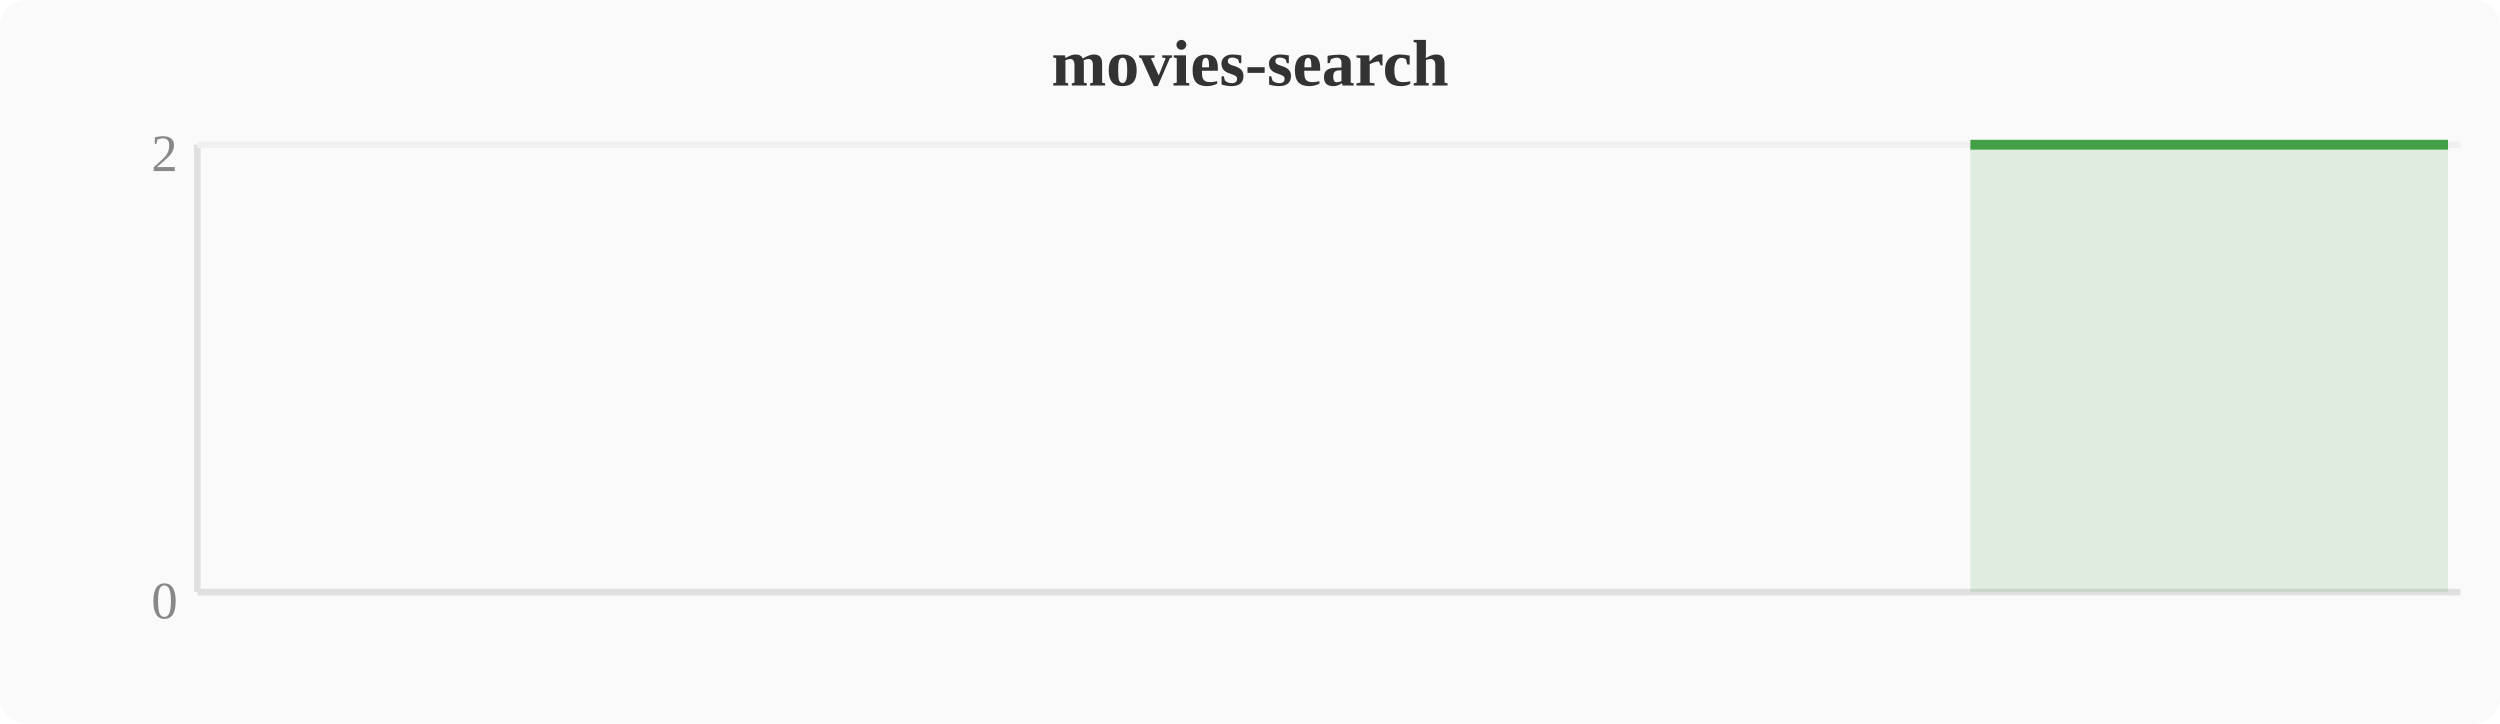
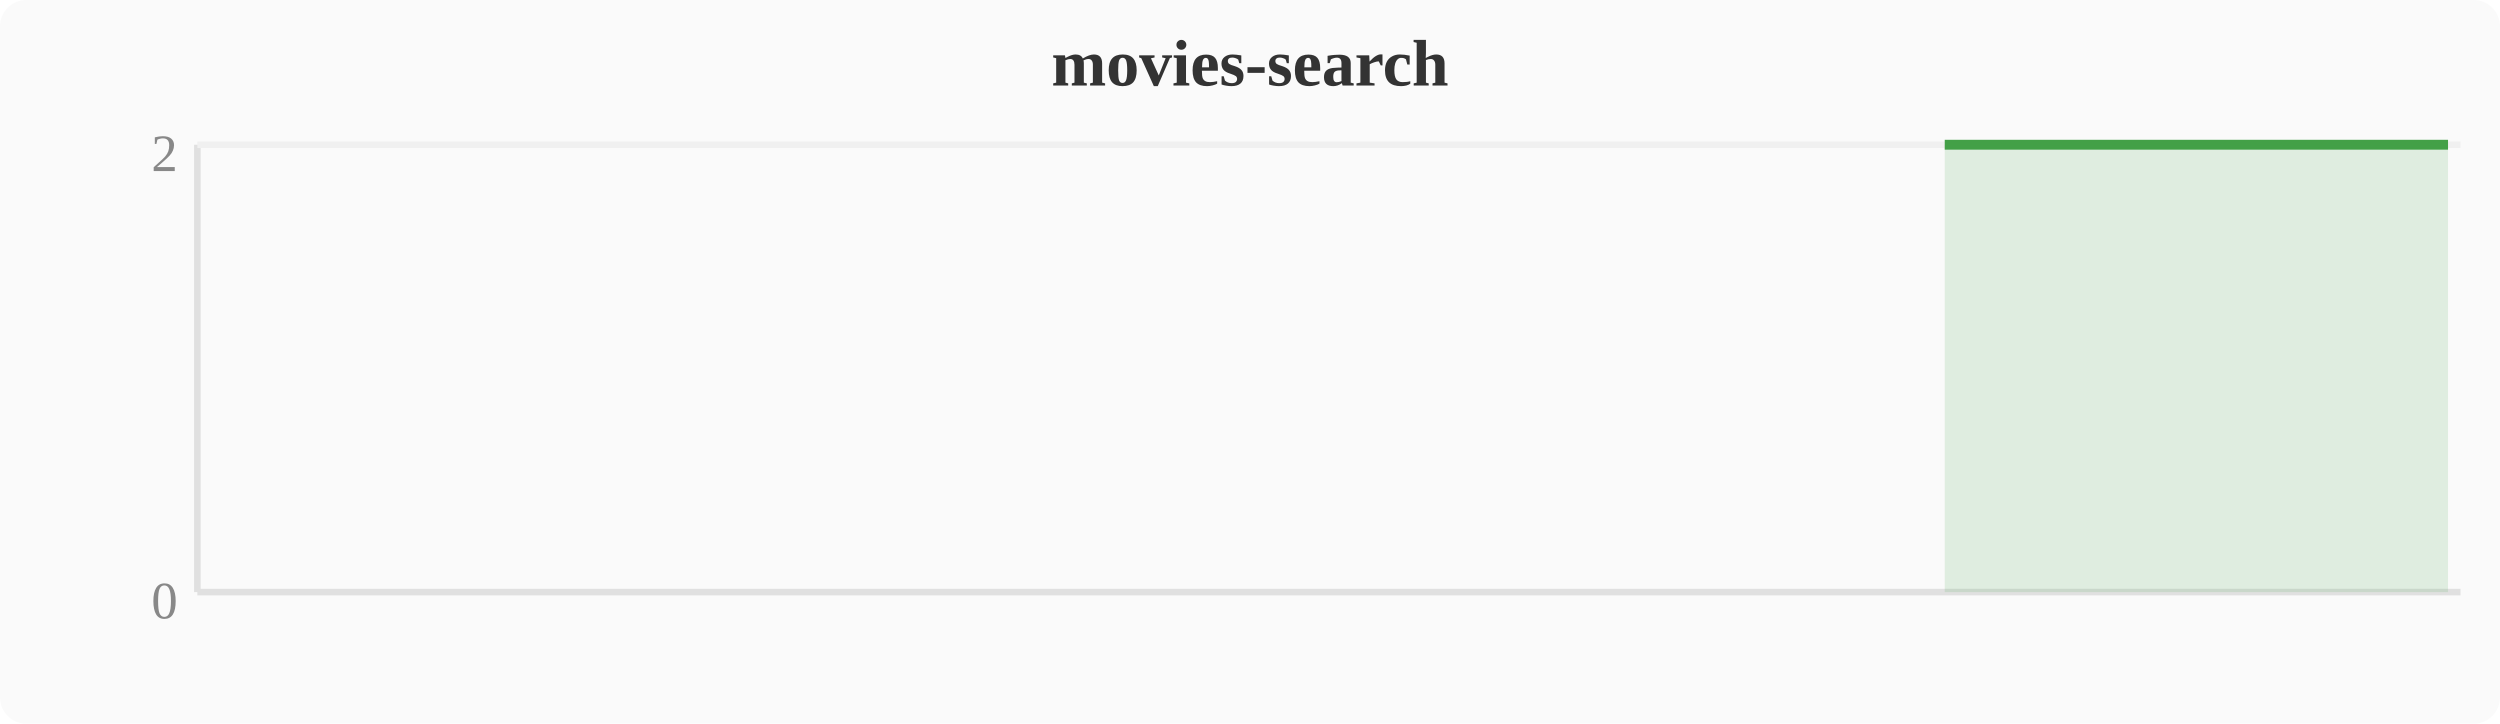
<svg xmlns="http://www.w3.org/2000/svg" width="380" height="110" viewBox="0 0 380 110">
  <rect width="380" height="110" fill="#fafafa" rx="4" />
  <text x="190" y="13" text-anchor="middle" font-size="10" font-weight="bold" fill="#333">movies-search</text>
  <line x1="30" y1="22" x2="30" y2="90" stroke="#e0e0e0" stroke-width="1" />
  <line x1="30" y1="90" x2="374" y2="90" stroke="#e0e0e0" stroke-width="1" />
  <line x1="30" y1="22" x2="374" y2="22" stroke="#f0f0f0" stroke-width="1" />
  <text x="27" y="94" text-anchor="end" font-size="8" fill="#888">0</text>
  <text x="27" y="26" text-anchor="end" font-size="8" fill="#888">2</text>
-   <polygon points="299.5,22.0 303.3,22.0 307.1,22.0 310.9,22.0 314.8,22.0 318.6,22.0 322.4,22.0 326.2,22.0 330.0,22.0 333.9,22.0 337.7,22.0 341.5,22.0 345.3,22.0 349.2,22.0 353.0,22.0 356.8,22.0 360.6,22.0 364.4,22.0 368.3,22.0 372.1,22.0 372.1,90 299.5,90" fill="#43a047" opacity="0.15" />
-   <polyline points="299.5,22.0 303.3,22.0 307.1,22.0 310.9,22.0 314.8,22.0 318.6,22.0 322.4,22.0 326.2,22.0 330.0,22.0 333.9,22.0 337.7,22.0 341.5,22.0 345.3,22.0 349.2,22.0 353.0,22.0 356.8,22.0 360.6,22.0 364.4,22.0 368.3,22.0 372.1,22.0" fill="none" stroke="#43a047" stroke-width="1.5" stroke-linejoin="round" />
+   <polygon points="295.6,22.0 299.5,22.0 303.3,22.0 307.1,22.0 310.9,22.0 314.8,22.0 318.6,22.0 322.4,22.0 326.2,22.0 330.0,22.0 333.9,22.0 337.7,22.0 341.5,22.0 345.3,22.0 349.2,22.0 353.0,22.0 356.8,22.0 360.6,22.0 364.4,22.0 368.3,22.0 372.1,22.0 372.1,90 295.6,90" fill="#43a047" opacity="0.15" />
+   <polyline points="295.6,22.0 299.5,22.0 303.3,22.0 307.1,22.0 310.9,22.0 314.8,22.0 318.6,22.0 322.4,22.0 326.2,22.0 330.0,22.0 333.9,22.0 337.7,22.0 341.5,22.0 345.3,22.0 349.2,22.0 353.0,22.0 356.8,22.0 360.6,22.0 364.4,22.0 368.3,22.0 372.1,22.0" fill="none" stroke="#43a047" stroke-width="1.5" stroke-linejoin="round" />
</svg>
